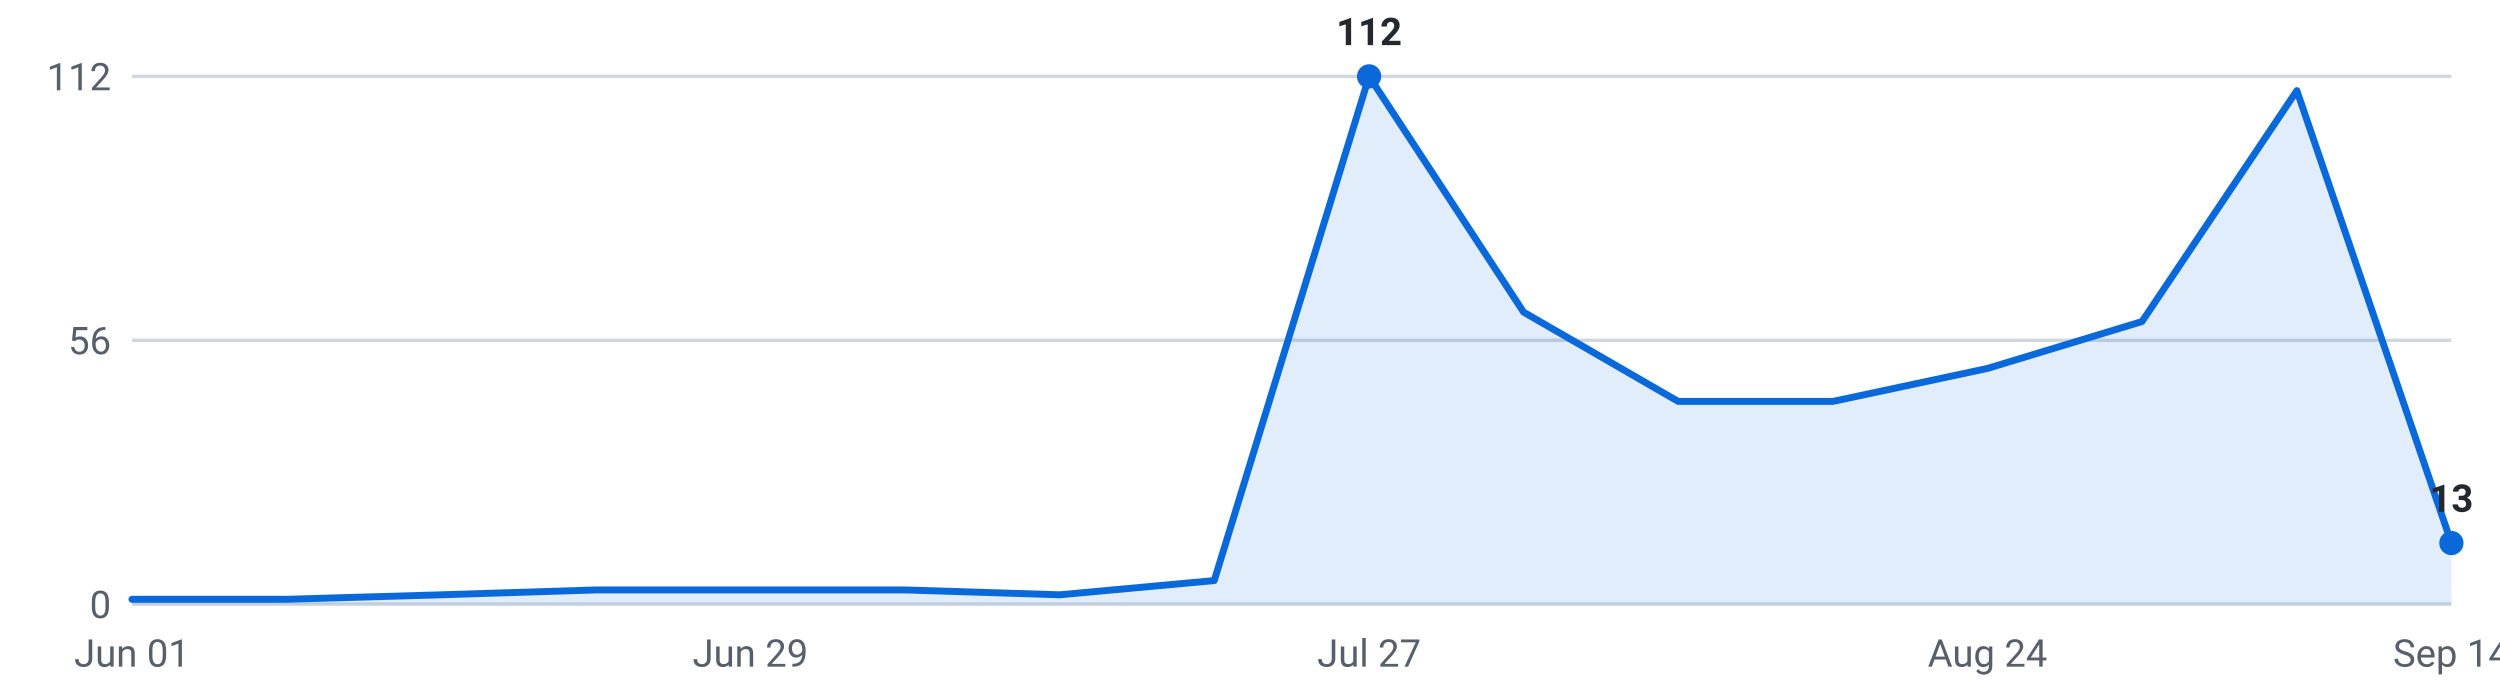
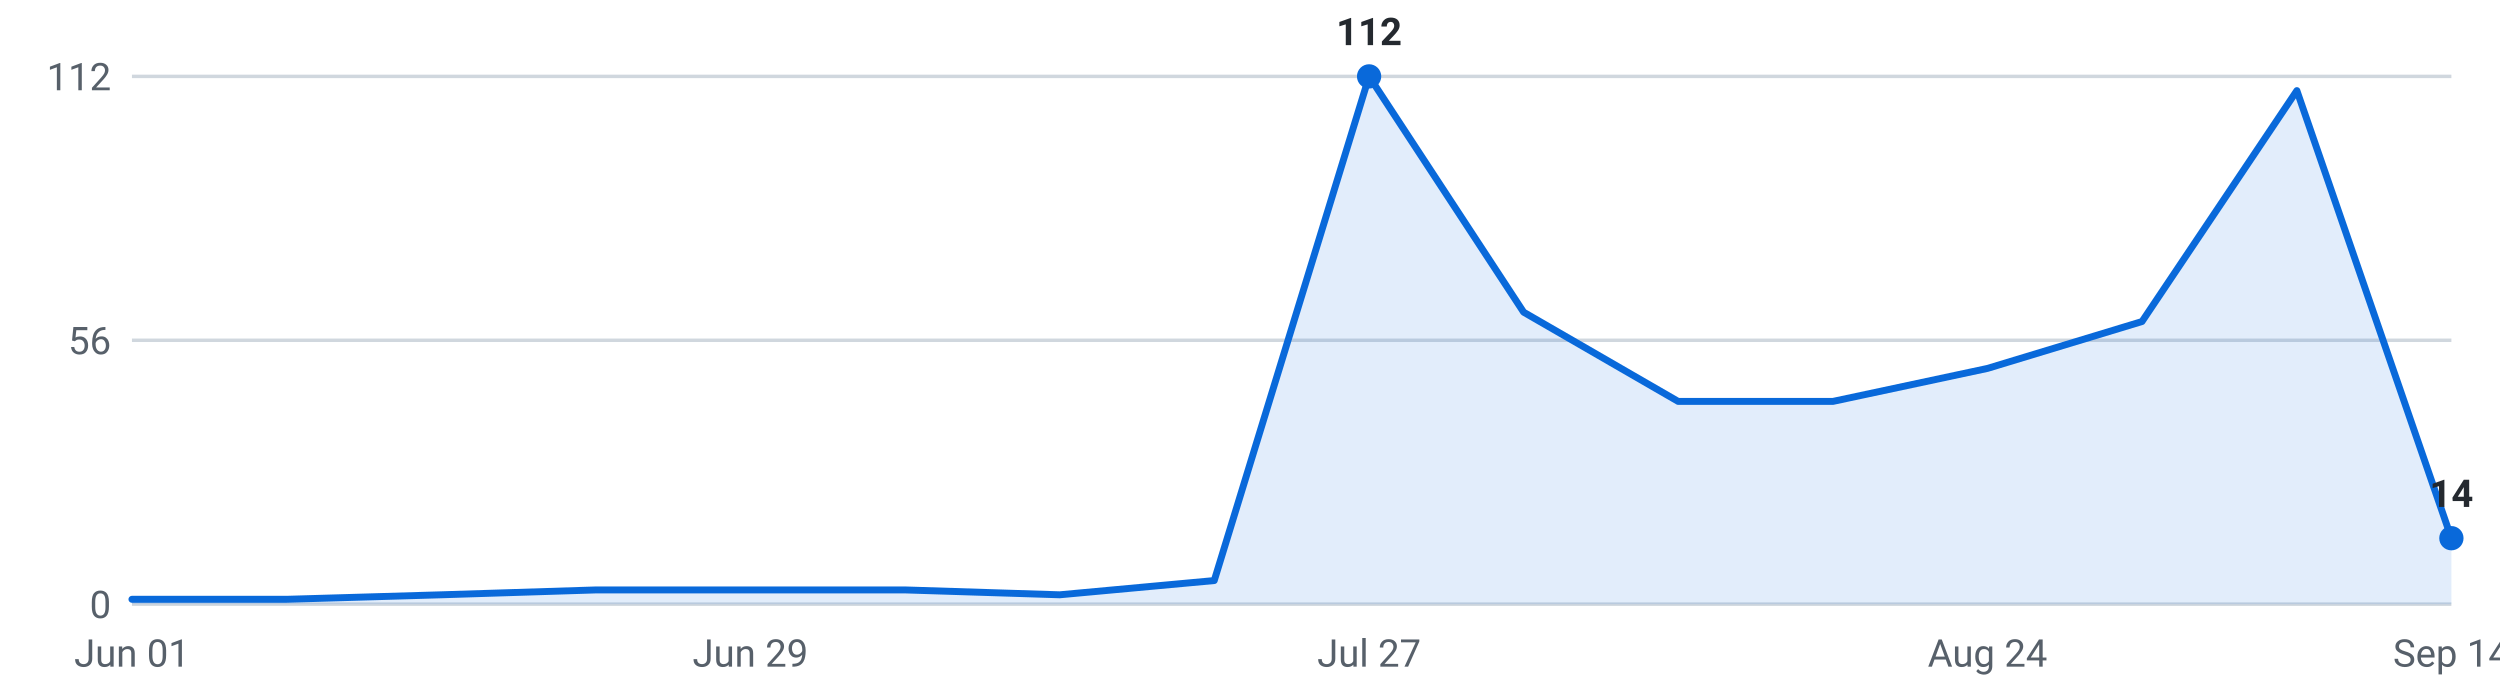
<svg xmlns="http://www.w3.org/2000/svg" viewBox="0 0 720 200" width="720" height="200" role="img" aria-label="Internships posted per week, last 16 weeks">
  <g font-family="-apple-system,Segoe UI,Roboto,sans-serif" font-size="11">
    <line x1="38" y1="174.0" x2="706" y2="174.0" stroke="#d0d7de" stroke-width="1" />
    <text x="32" y="178.0" text-anchor="end" fill="#57606a">0</text>
    <line x1="38" y1="98.0" x2="706" y2="98.0" stroke="#d0d7de" stroke-width="1" />
    <text x="32" y="102.0" text-anchor="end" fill="#57606a">56</text>
    <line x1="38" y1="22.0" x2="706" y2="22.0" stroke="#d0d7de" stroke-width="1" />
    <text x="32" y="26.0" text-anchor="end" fill="#57606a">112</text>
-     <path d="M38.0,174 L38.0,172.6 L82.5,172.6 L127.1,171.3 L171.6,169.9 L216.1,169.9 L260.7,169.9 L305.2,171.3 L349.7,167.2 L394.3,22.0 L438.8,89.9 L483.3,115.6 L527.9,115.6 L572.4,106.1 L616.9,92.6 L661.5,26.1 L706.0,156.4 L706.0,174 Z" fill="#0969da" fill-opacity="0.12" />
-     <polyline points="38.0,172.6 82.5,172.6 127.1,171.3 171.6,169.9 216.1,169.9 260.7,169.9 305.2,171.3 349.7,167.2 394.3,22.0 438.8,89.9 483.3,115.6 527.9,115.6 572.4,106.1 616.9,92.6 661.5,26.1 706.0,156.4" fill="none" stroke="#0969da" stroke-width="2" stroke-linejoin="round" stroke-linecap="round" />
+     <path d="M38.0,174 L38.0,172.6 L82.5,172.6 L127.1,171.3 L171.6,169.9 L216.1,169.9 L260.7,169.9 L305.2,171.3 L349.7,167.2 L394.3,22.0 L438.8,89.9 L483.3,115.6 L527.9,115.6 L572.4,106.1 L616.9,92.6 L661.5,26.1 L706.0,155.0 L706.0,174 Z" fill="#0969da" fill-opacity="0.12" />
+     <polyline points="38.0,172.6 82.5,172.6 127.1,171.3 171.6,169.9 216.1,169.9 260.7,169.9 305.2,171.3 349.7,167.2 394.3,22.0 438.8,89.9 483.3,115.6 527.9,115.6 572.4,106.1 616.9,92.6 661.5,26.1 706.0,155.0" fill="none" stroke="#0969da" stroke-width="2" stroke-linejoin="round" stroke-linecap="round" />
    <circle cx="394.3" cy="22.0" r="3.5" fill="#0969da" />
    <text x="394.3" y="13.0" text-anchor="middle" fill="#24292f" font-weight="600">112</text>
-     <circle cx="706.0" cy="156.4" r="3.5" fill="#0969da" />
-     <text x="706.0" y="147.4" text-anchor="middle" fill="#24292f" font-weight="600">13</text>
+     <circle cx="706.0" cy="155.0" r="3.5" fill="#0969da" />
+     <text x="706.0" y="146.0" text-anchor="middle" fill="#24292f" font-weight="600">14</text>
    <text x="38.0" y="192" text-anchor="middle" fill="#57606a">Jun 01</text>
    <text x="216.1" y="192" text-anchor="middle" fill="#57606a">Jun 29</text>
    <text x="394.3" y="192" text-anchor="middle" fill="#57606a">Jul 27</text>
    <text x="572.4" y="192" text-anchor="middle" fill="#57606a">Aug 24</text>
    <text x="706.0" y="192" text-anchor="middle" fill="#57606a">Sep 14</text>
  </g>
</svg>
